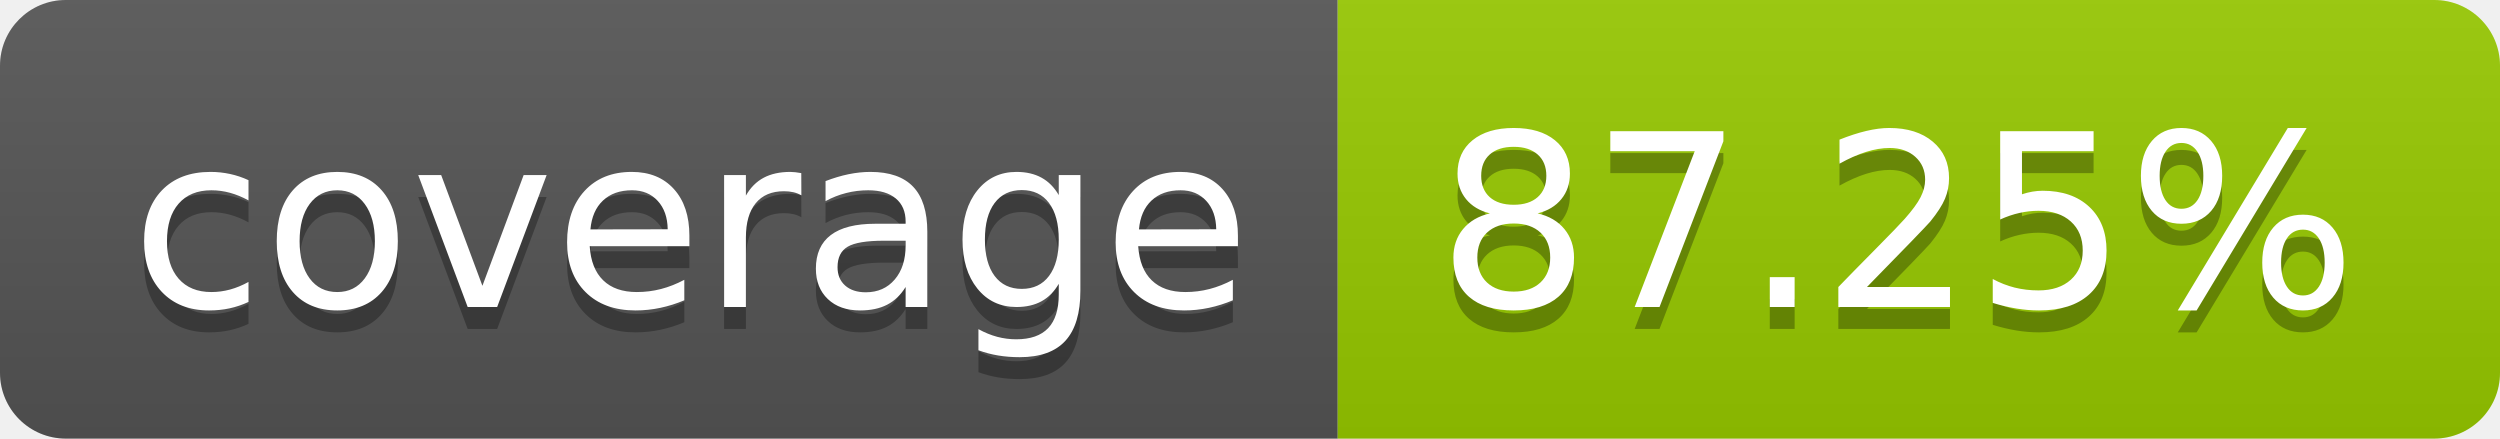
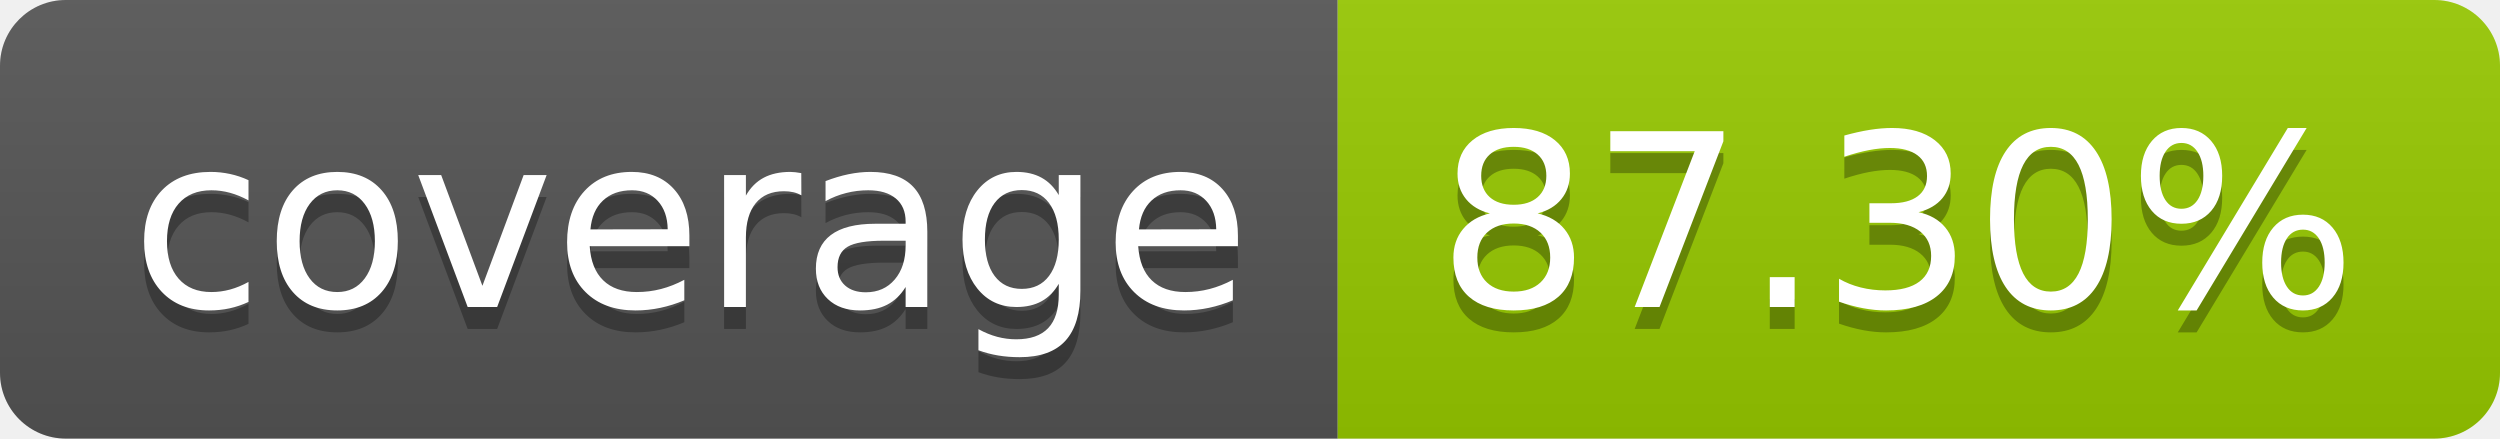
- <svg xmlns="http://www.w3.org/2000/svg" width="114" height="20" role="img" aria-label="coverage: 87.25%">
+ <svg xmlns="http://www.w3.org/2000/svg" width="114" height="20" role="img" aria-label="coverage: 87.30%">
  <linearGradient id="s" x2="0" y2="100%">
    <stop offset="0" stop-color="#bbb" stop-opacity=".1" />
    <stop offset="1" stop-opacity=".1" />
  </linearGradient>
  <clipPath id="r">
    <rect width="114" height="20" rx="3" fill="#fff" />
  </clipPath>
  <g clip-path="url(#r)">
    <rect width="61" height="20" fill="#555" />
    <rect x="61" width="53" height="20" fill="#97ca00" />
    <rect width="114" height="20" fill="url(#s)" />
  </g>
  <g fill="#fff" text-anchor="middle" font-family="Verdana,Geneva,DejaVu Sans,sans-serif" text-rendering="geometricPrecision" font-size="110">
    <text aria-hidden="true" x="315" y="150" fill="#010101" fill-opacity=".3" transform="scale(.1)" textLength="510">coverage</text>
    <text x="315" y="140" transform="scale(.1)" fill="#fff" textLength="510">coverage</text>
-     <text aria-hidden="true" x="865" y="150" fill="#010101" fill-opacity=".3" transform="scale(.1)" textLength="430">87.25%</text>
-     <text x="865" y="140" transform="scale(.1)" fill="#fff" textLength="430">87.25%</text>
+     <text aria-hidden="true" x="865" y="150" fill="#010101" fill-opacity=".3" transform="scale(.1)" textLength="430">87.30%</text>
+     <text x="865" y="140" transform="scale(.1)" fill="#fff" textLength="430">87.30%</text>
  </g>
</svg>
